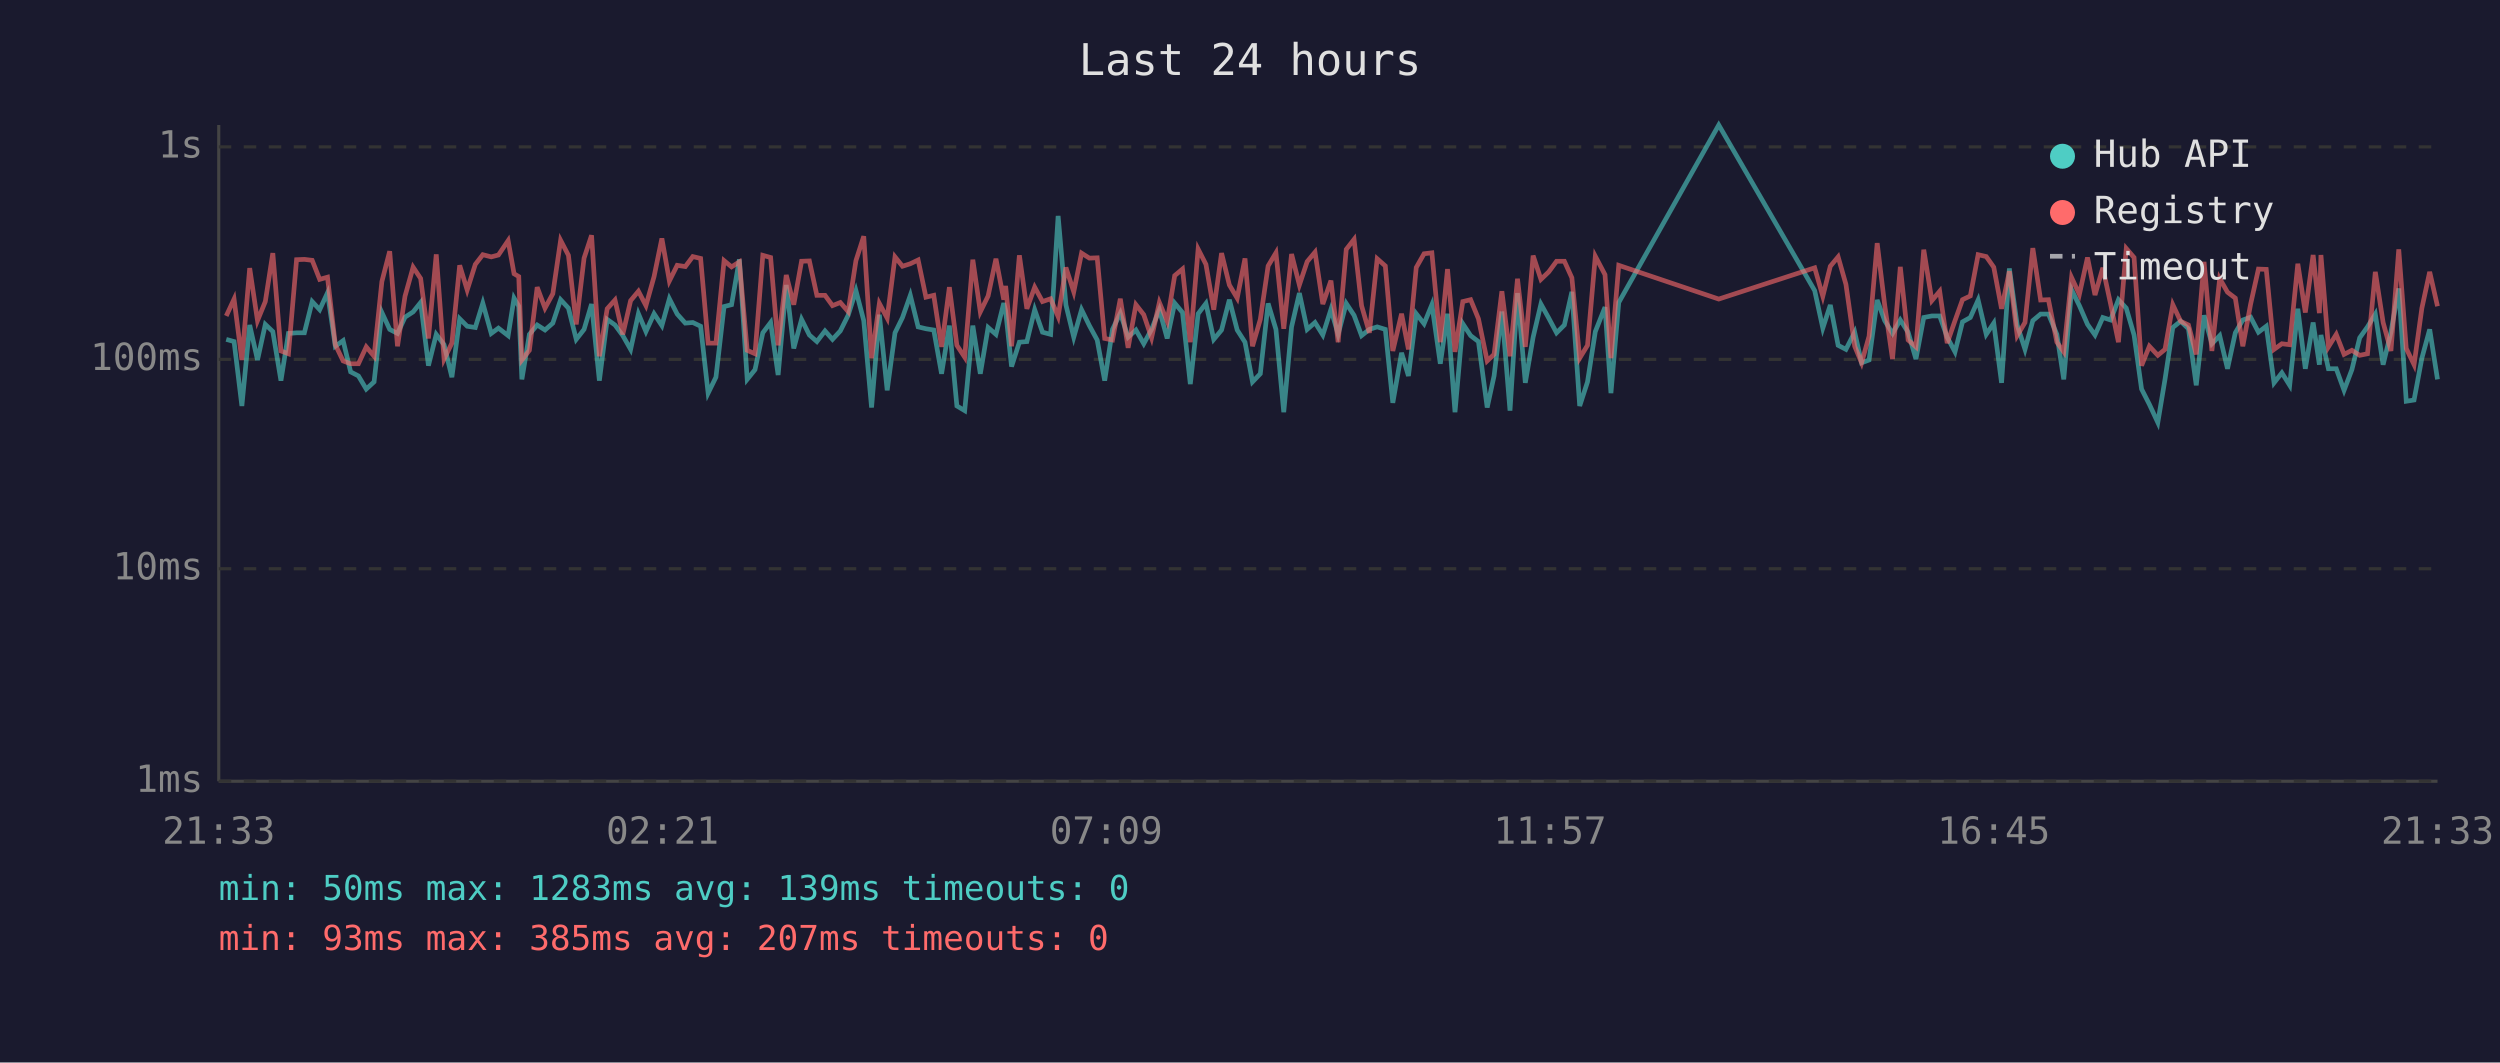
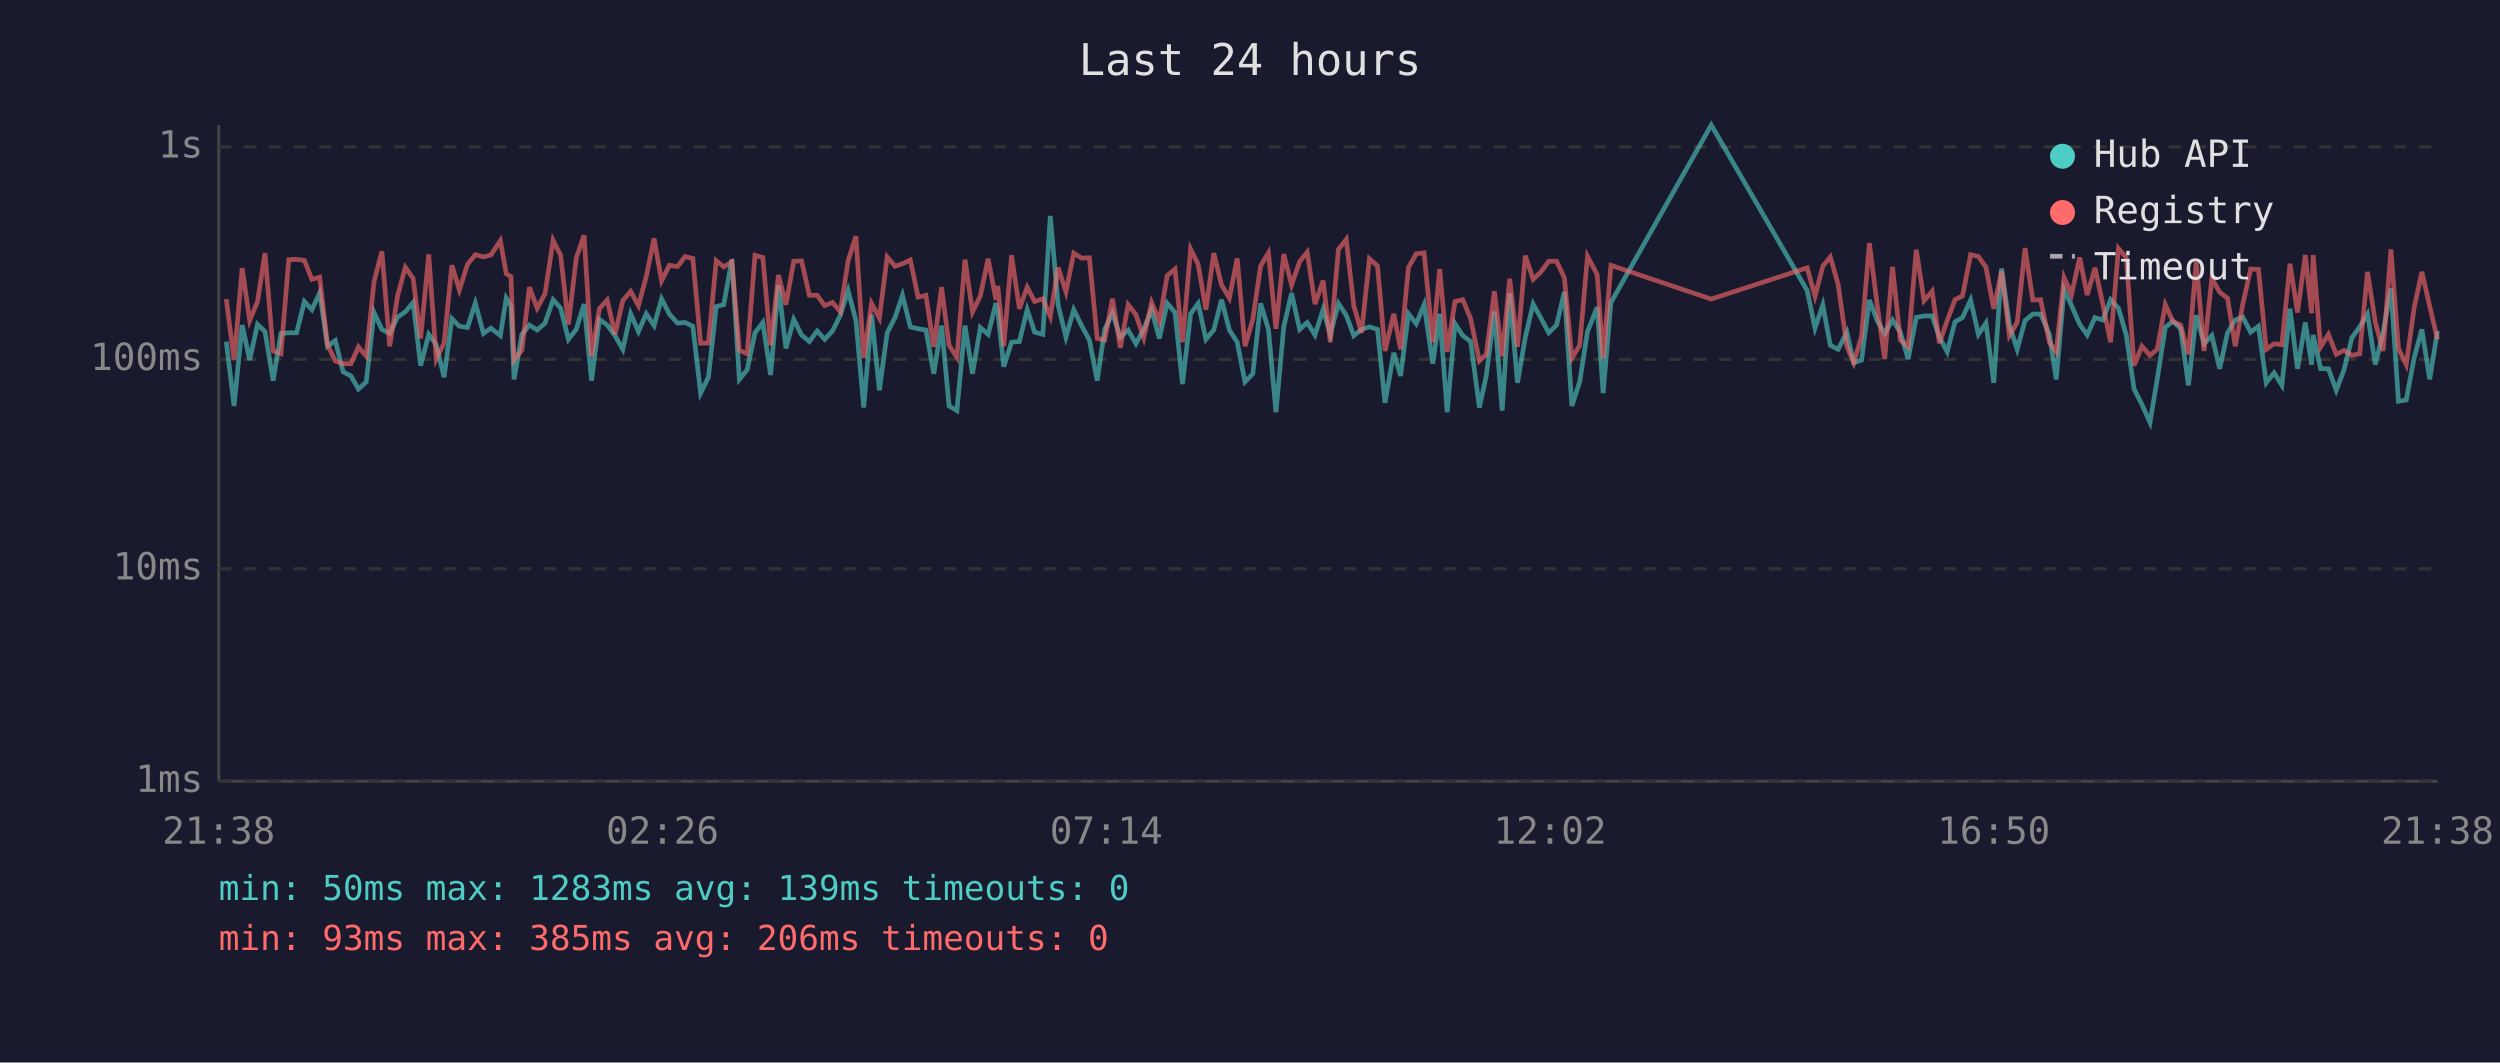
<svg xmlns="http://www.w3.org/2000/svg" viewBox="0 0 800 340" font-family="monospace" font-size="12">
  <rect width="800" height="340" fill="#1a1a2e" />
  <text x="400" y="24" fill="#e0e0e0" font-size="14" text-anchor="middle">Last 24 hours</text>
  <line x1="70" y1="40" x2="70" y2="250" stroke="#444" stroke-width="1" />
  <line x1="70" y1="250" x2="780" y2="250" stroke="#444" stroke-width="1" />
  <line x1="70" y1="250" x2="780" y2="250" stroke="#333" stroke-width="1" stroke-dasharray="4" />
  <text x="65" y="250" fill="#888" text-anchor="end" dominant-baseline="middle">1ms</text>
  <line x1="70" y1="182" x2="780" y2="182" stroke="#333" stroke-width="1" stroke-dasharray="4" />
  <text x="65" y="182" fill="#888" text-anchor="end" dominant-baseline="middle">10ms</text>
  <line x1="70" y1="115" x2="780" y2="115" stroke="#333" stroke-width="1" stroke-dasharray="4" />
  <text x="65" y="115" fill="#888" text-anchor="end" dominant-baseline="middle">100ms</text>
  <line x1="70" y1="47" x2="780" y2="47" stroke="#333" stroke-width="1" stroke-dasharray="4" />
  <text x="65" y="47" fill="#888" text-anchor="end" dominant-baseline="middle">1s</text>
-   <text x="70" y="270" fill="#888" text-anchor="middle">21:33</text>
-   <text x="212" y="270" fill="#888" text-anchor="middle">02:21</text>
-   <text x="354" y="270" fill="#888" text-anchor="middle">07:09</text>
-   <text x="496" y="270" fill="#888" text-anchor="middle">11:57</text>
-   <text x="638" y="270" fill="#888" text-anchor="middle">16:45</text>
-   <text x="780" y="270" fill="#888" text-anchor="middle">21:33</text>
-   <polyline points="72.4,108.6 74.9,109.3 77.4,129.9 79.9,104.0 82.4,115.2 84.9,103.8 87.3,106.1 89.9,121.8 92.3,106.7 94.9,106.5 97.4,106.5 99.9,96.5 102.3,99.1 104.8,93.7 107.3,110.8 109.8,109.0 112.2,119.0 114.7,120.3 117.2,124.5 119.7,122.2 122.2,100.0 124.7,105.4 127.2,106.7 129.6,101.5 132.2,99.8 134.6,96.8 137.1,117.0 139.6,107.0 142.1,110.3 144.6,120.7 147.1,102.0 149.5,104.4 152.1,104.8 154.5,97.0 157.2,106.7 159.5,105.0 162.6,107.4 164.5,95.4 166.0,98.0 167.0,121.4 169.4,107.0 171.9,104.0 174.4,105.6 176.9,103.4 179.4,95.9 181.9,98.6 184.4,108.6 186.9,105.4 189.3,97.3 191.8,121.8 194.3,102.2 196.8,104.0 199.3,107.4 201.8,111.8 204.3,100.4 206.7,106.1 209.3,100.4 211.8,104.2 214.2,95.6 216.7,100.5 219.3,103.4 221.7,103.2 224.2,104.4 226.6,125.8 229.1,120.7 231.7,98.1 234.1,97.5 236.6,83.0 239.1,121.4 241.6,118.3 244.1,106.5 246.6,103.2 249.0,120.0 251.6,91.2 254.0,111.5 256.5,102.2 259.0,107.2 261.4,109.3 264.0,105.9 266.4,108.6 268.9,105.9 271.4,100.9 273.9,93.0 276.4,102.6 278.9,130.4 281.4,100.7 283.9,124.9 286.4,106.5 288.8,101.6 291.3,94.5 293.8,104.6 296.3,105.2 298.8,105.6 301.3,119.6 303.8,104.2 306.2,129.9 308.7,131.4 311.3,104.2 313.7,119.6 316.2,104.8 318.7,107.0 321.2,97.0 321.8,99.5 323.7,117.3 326.2,109.5 328.6,109.3 331.1,99.1 333.6,106.3 336.2,107.0 338.6,69.1 341.1,97.6 343.6,107.9 346.1,99.1 348.6,104.2 351.1,108.8 353.5,121.8 356.0,105.4 358.5,100.2 361.0,107.9 363.5,105.6 366.0,110.0 368.5,105.4 371.0,99.1 373.5,108.3 375.9,97.0 378.4,100.0 380.9,122.9 383.4,100.4 385.9,97.1 388.4,108.6 390.9,105.6 393.4,95.9 395.9,105.6 398.4,109.5 400.8,122.2 403.3,119.6 405.8,97.1 408.3,105.4 410.8,131.9 413.3,104.6 415.8,93.8 418.3,105.4 420.8,103.2 423.3,107.2 425.9,99.0 428.2,107.0 430.8,97.1 433.3,100.9 435.7,107.4 438.2,105.4 440.7,104.6 443.3,105.4 445.7,128.9 448.5,112.9 450.7,120.3 453.2,100.4 455.7,103.6 458.2,97.5 460.9,116.4 463.2,100.4 465.6,131.9 468.1,103.6 470.6,107.4 473.1,109.3 475.9,130.4 478.1,120.3 480.6,99.7 483.2,131.4 485.6,93.8 488.1,122.5 490.6,107.9 493.1,97.3 495.6,101.8 498.1,106.5 500.6,104.0 503.0,93.4 505.5,129.9 508.0,122.2 510.5,106.1 513.6,98.3 515.5,125.8 518.0,96.8 550.0,40.0 580.7,93.0 583.3,105.0 585.7,97.6 588.2,110.5 590.7,111.8 593.5,106.3 595.7,116.1 598.1,115.2 600.7,96.0 603.1,102.6 605.6,106.7 608.1,102.4 610.6,106.3 613.1,114.9 615.6,101.6 618.2,101.1 620.7,101.1 623.1,107.9 625.6,112.6 628.0,103.0 630.5,101.6 633.0,96.0 635.6,107.0 638.0,103.4 640.5,122.5 643.0,85.9 645.5,104.0 648.0,111.8 650.5,102.6 653.0,100.5 655.5,100.5 658.2,107.0 660.4,121.4 662.9,92.7 665.4,97.8 668.0,103.8 670.4,107.2 672.9,101.6 675.4,102.4 677.9,95.9 680.4,98.6 682.9,107.2 685.3,124.5 687.8,129.4 690.5,135.2 692.8,121.4 695.3,104.8 697.8,102.8 700.3,105.2 702.8,123.3 705.3,100.9 707.8,110.0 710.3,107.4 712.8,118.0 715.3,106.5 717.7,102.4 720.2,101.5 722.7,106.3 725.2,104.4 727.7,122.5 730.2,119.3 732.7,123.3 735.3,98.8 737.7,118.0 740.2,103.2 742.2,116.7 742.7,107.2 745.1,118.0 747.6,118.0 750.1,124.9 752.6,118.3 755.1,108.1 757.6,104.6 760.1,100.5 762.6,116.7 765.1,106.3 767.6,92.3 770.0,128.4 772.5,128.0 775.0,114.6 777.5,105.4 780.0,121.4" fill="none" stroke="#4ecdc4" stroke-width="1.5" opacity="0.6" />
-   <polyline points="72.4,101.1 74.9,95.7 77.4,115.2 79.9,85.8 82.4,102.6 84.9,96.5 87.3,81.0 89.9,112.3 92.3,113.2 94.9,83.1 97.4,83.0 99.9,83.3 102.3,89.4 104.8,88.7 107.3,110.3 109.8,115.5 112.2,116.4 114.7,116.4 117.2,111.0 119.7,114.0 122.2,90.1 124.7,80.4 127.2,110.8 129.6,94.8 132.2,85.5 134.6,89.1 137.1,108.3 139.6,81.4 142.1,114.9 144.6,109.8 147.1,84.9 149.5,92.8 152.1,84.6 154.5,81.5 157.2,82.2 159.5,81.6 162.6,77.0 164.5,87.6 166.0,88.5 167.0,115.2 169.4,112.1 171.9,91.9 174.4,98.6 176.9,94.0 179.4,76.9 181.9,81.7 184.4,103.8 186.9,82.6 189.3,75.3 191.8,114.0 194.3,98.8 196.8,96.0 199.3,107.0 201.8,96.2 204.3,93.2 206.7,97.8 209.3,88.5 211.8,76.3 214.2,89.9 216.7,84.9 219.3,85.3 221.7,82.1 224.2,82.7 226.6,109.8 229.1,109.8 231.7,83.4 234.1,85.4 236.6,83.8 239.1,112.1 241.6,113.2 244.1,81.7 246.6,82.4 249.0,110.5 251.6,88.0 254.0,97.5 256.5,83.6 259.0,83.5 261.4,94.5 264.0,94.5 266.4,97.8 268.9,96.8 271.4,99.7 273.9,83.4 276.4,75.6 278.9,114.6 281.4,97.1 283.9,101.8 286.4,82.2 288.8,85.2 291.3,84.4 293.8,83.2 296.3,95.1 298.8,94.5 301.3,111.0 303.8,91.9 306.2,110.5 308.7,114.3 311.3,83.1 313.7,99.8 316.2,94.7 318.7,82.8 321.2,95.9 321.8,91.5 323.7,110.8 326.2,81.7 328.6,98.8 331.1,91.9 333.6,96.5 336.2,95.6 338.6,101.3 341.1,85.6 343.6,93.4 346.1,81.0 348.6,82.6 351.1,82.5 353.5,108.3 356.0,108.8 358.5,95.6 361.0,111.3 363.5,97.5 366.0,100.7 368.5,108.1 371.0,96.8 373.5,102.8 375.9,88.2 378.4,86.1 380.9,109.5 383.4,79.7 385.9,84.6 388.4,99.1 390.9,81.0 393.4,91.2 395.9,95.4 398.4,82.7 400.8,110.8 403.3,102.2 405.8,85.1 408.3,80.9 410.8,105.2 413.3,81.3 415.8,91.2 418.3,83.7 420.8,80.7 423.3,97.3 425.9,89.8 428.2,109.5 430.8,79.8 433.3,76.6 435.7,97.8 438.2,106.5 440.7,82.8 443.3,85.1 445.7,112.3 448.5,100.4 450.7,111.8 453.2,85.6 455.7,81.2 458.2,80.9 460.9,109.5 463.2,86.1 465.6,112.6 468.1,96.5 470.6,95.9 473.1,102.0 475.9,115.5 478.1,113.4 480.6,93.2 483.2,114.0 485.6,89.2 488.1,111.0 490.6,81.8 493.1,89.4 495.6,87.0 498.1,83.6 500.6,83.6 503.0,88.9 505.5,114.6 508.0,110.5 510.5,82.0 513.6,87.9 515.5,114.6 518.0,84.9 550.0,95.7 580.7,85.7 583.3,94.8 585.7,85.2 588.2,82.2 590.7,91.0 593.5,110.8 595.7,116.1 598.1,107.6 600.7,77.8 603.1,97.6 605.6,114.9 608.1,85.4 610.6,108.8 613.1,111.0 615.6,79.9 618.2,96.2 620.7,93.2 623.1,109.8 625.6,102.6 628.0,95.9 630.5,94.7 633.0,81.5 635.6,82.1 638.0,85.5 640.5,98.8 643.0,86.8 645.5,107.4 648.0,103.2 650.5,79.4 653.0,96.0 655.5,95.9 658.2,109.5 660.4,112.6 662.9,88.8 665.4,94.2 668.0,82.4 670.4,94.4 672.9,85.7 675.4,97.3 677.9,109.5 680.4,79.5 682.9,82.4 685.3,117.0 687.8,110.8 690.5,113.7 692.8,111.8 695.3,97.5 697.8,102.8 700.3,104.0 702.8,113.4 705.3,83.8 707.8,112.3 710.3,89.1 712.8,93.5 715.3,95.4 717.7,110.8 720.2,97.3 722.7,86.1 725.2,86.2 727.7,111.8 730.2,110.0 732.7,110.3 735.3,84.4 737.7,100.0 740.2,81.6 742.2,100.2 742.7,81.6 745.1,111.0 747.6,107.0 750.1,113.4 752.6,112.1 755.1,113.7 757.6,113.2 760.1,87.0 762.6,103.2 765.1,112.3 767.6,79.8 770.0,111.5 772.5,116.7 775.0,98.6 777.5,87.0 780.0,98.0" fill="none" stroke="#ff6b6b" stroke-width="1.5" opacity="0.6" />
+   <text x="70" y="270" fill="#888" text-anchor="middle">21:38</text>
+   <text x="212" y="270" fill="#888" text-anchor="middle">02:26</text>
+   <text x="354" y="270" fill="#888" text-anchor="middle">07:14</text>
+   <text x="496" y="270" fill="#888" text-anchor="middle">12:02</text>
+   <text x="638" y="270" fill="#888" text-anchor="middle">16:50</text>
+   <text x="780" y="270" fill="#888" text-anchor="middle">21:38</text>
+   <polyline points="72.4,109.3 74.9,129.9 77.5,104.0 79.9,115.2 82.4,103.8 84.8,106.1 87.4,121.8 89.9,106.7 92.4,106.5 94.9,106.5 97.4,96.5 99.8,99.1 102.3,93.7 104.8,110.8 107.3,109.0 109.8,119.0 112.3,120.3 114.7,124.5 117.2,122.2 119.7,100.0 122.2,105.4 124.7,106.7 127.2,101.5 129.7,99.8 132.2,96.8 134.6,117.0 137.2,107.0 139.6,110.3 142.1,120.7 144.6,102.0 147.0,104.4 149.6,104.8 152.1,97.0 154.7,106.7 157.1,105.0 160.1,107.4 162.0,95.4 163.5,98.0 164.5,121.4 167.0,107.0 169.4,104.0 171.9,105.6 174.4,103.4 177.0,95.9 179.4,98.6 181.9,108.6 184.4,105.4 186.9,97.3 189.3,121.8 191.8,102.2 194.3,104.0 196.8,107.4 199.3,111.8 201.8,100.4 204.3,106.1 206.8,100.4 209.3,104.2 211.7,95.6 214.2,100.5 216.8,103.4 219.2,103.2 221.7,104.4 224.2,125.8 226.7,120.7 229.2,98.1 231.6,97.5 234.2,83.0 236.6,121.4 239.1,118.3 241.6,106.5 244.1,103.2 246.6,120.0 249.1,91.2 251.5,111.5 254.0,102.2 256.5,107.2 259.0,109.3 261.5,105.9 263.9,108.6 266.4,105.9 268.9,100.9 271.4,93.0 273.9,102.6 276.4,130.4 278.9,100.7 281.4,124.9 283.9,106.5 286.4,101.6 288.8,94.5 291.3,104.6 293.8,105.2 296.3,105.6 298.8,119.6 301.3,104.2 303.7,129.9 306.2,131.4 308.8,104.2 311.2,119.6 313.7,104.8 316.2,107.0 318.7,97.0 319.3,99.5 321.2,117.3 323.7,109.5 326.2,109.3 328.7,99.1 331.1,106.3 333.7,107.0 336.1,69.1 338.6,97.6 341.1,107.9 343.6,99.1 346.1,104.2 348.6,108.8 351.1,121.8 353.5,105.4 356.0,100.2 358.5,107.9 361.0,105.6 363.5,110.0 366.0,105.4 368.5,99.1 371.0,108.3 373.5,97.0 376.0,100.0 378.4,122.9 381.0,100.4 383.4,97.1 385.9,108.6 388.4,105.6 390.9,95.9 393.4,105.6 395.9,109.5 398.4,122.2 400.9,119.6 403.4,97.1 405.9,105.4 408.3,131.9 410.8,104.6 413.3,93.8 415.9,105.4 418.3,103.2 420.8,107.2 423.4,99.0 425.7,107.0 428.3,97.1 430.8,100.9 433.2,107.4 435.7,105.4 438.2,104.6 440.8,105.4 443.2,128.9 446.0,112.9 448.2,120.3 450.7,100.4 453.2,103.6 455.7,97.5 458.5,116.4 460.7,100.4 463.1,131.9 465.6,103.6 468.1,107.4 470.6,109.3 473.4,130.4 475.6,120.3 478.2,99.7 480.7,131.4 483.1,93.8 485.6,122.5 488.1,107.9 490.6,97.3 493.1,101.8 495.6,106.5 498.1,104.0 500.6,93.4 503.0,129.9 505.5,122.2 508.0,106.1 511.1,98.3 513.0,125.8 515.5,96.8 547.6,40.0 578.3,93.0 580.8,105.0 583.3,97.6 585.7,110.5 588.2,111.8 591.0,106.3 593.2,116.1 595.7,115.2 598.2,96.0 600.7,102.6 603.1,106.7 605.6,102.4 608.1,106.3 610.6,114.9 613.2,101.6 615.7,101.1 618.3,101.1 620.6,107.9 623.1,112.6 625.6,103.0 628.0,101.6 630.6,96.0 633.1,107.0 635.5,103.4 638.0,122.5 640.5,85.9 643.0,104.0 645.5,111.8 648.0,102.6 650.5,100.5 653.0,100.5 655.8,107.0 658.0,121.4 660.5,92.7 662.9,97.8 665.5,103.8 667.9,107.2 670.4,101.6 672.9,102.4 675.4,95.9 677.9,98.6 680.4,107.2 682.9,124.5 685.4,129.4 688.0,135.2 690.3,121.4 692.9,104.8 695.3,102.8 697.8,105.2 700.3,123.3 702.8,100.9 705.3,110.0 707.8,107.4 710.3,118.0 712.8,106.5 715.3,102.4 717.7,101.5 720.2,106.3 722.7,104.4 725.2,122.5 727.7,119.3 730.2,123.3 732.8,98.8 735.2,118.0 737.7,103.2 739.7,116.7 740.2,107.2 742.6,118.0 745.1,118.0 747.6,124.9 750.1,118.3 752.6,108.1 755.1,104.6 757.6,100.5 760.1,116.7 762.6,106.3 765.1,92.3 767.5,128.4 770.0,128.0 772.5,114.6 775.0,105.4 777.5,121.4 780.0,105.9" fill="none" stroke="#4ecdc4" stroke-width="1.5" opacity="0.6" />
+   <polyline points="72.4,95.7 74.9,115.2 77.5,85.8 79.9,102.6 82.4,96.5 84.8,81.0 87.4,112.3 89.9,113.2 92.4,83.1 94.9,83.0 97.4,83.3 99.8,89.4 102.3,88.7 104.8,110.3 107.3,115.5 109.8,116.4 112.3,116.4 114.7,111.0 117.2,114.0 119.7,90.1 122.2,80.4 124.7,110.8 127.2,94.8 129.7,85.5 132.2,89.1 134.6,108.3 137.2,81.4 139.6,114.9 142.1,109.8 144.6,84.9 147.0,92.8 149.6,84.6 152.1,81.5 154.7,82.2 157.1,81.6 160.1,77.0 162.0,87.6 163.5,88.5 164.5,115.2 167.0,112.1 169.4,91.9 171.9,98.6 174.4,94.0 177.0,76.9 179.4,81.7 181.9,103.8 184.4,82.6 186.9,75.3 189.3,114.0 191.8,98.8 194.3,96.0 196.8,107.0 199.3,96.2 201.8,93.2 204.3,97.8 206.8,88.5 209.3,76.3 211.7,89.9 214.2,84.9 216.8,85.3 219.2,82.1 221.7,82.7 224.2,109.8 226.7,109.8 229.2,83.4 231.6,85.4 234.2,83.8 236.6,112.1 239.1,113.2 241.6,81.7 244.1,82.4 246.6,110.5 249.1,88.0 251.5,97.5 254.0,83.6 256.5,83.5 259.0,94.5 261.5,94.5 263.9,97.8 266.4,96.8 268.9,99.7 271.4,83.4 273.9,75.6 276.4,114.6 278.9,97.1 281.4,101.8 283.9,82.2 286.4,85.2 288.8,84.4 291.3,83.2 293.8,95.1 296.3,94.5 298.8,111.0 301.3,91.9 303.7,110.5 306.2,114.3 308.8,83.1 311.2,99.8 313.7,94.7 316.2,82.8 318.7,95.9 319.3,91.5 321.2,110.8 323.7,81.7 326.2,98.8 328.7,91.9 331.1,96.5 333.7,95.6 336.1,101.3 338.6,85.6 341.1,93.4 343.6,81.0 346.1,82.6 348.6,82.5 351.1,108.3 353.5,108.8 356.0,95.6 358.5,111.3 361.0,97.5 363.5,100.7 366.0,108.1 368.5,96.8 371.0,102.8 373.5,88.2 376.0,86.1 378.4,109.5 381.0,79.7 383.4,84.6 385.9,99.1 388.4,81.0 390.9,91.2 393.4,95.4 395.9,82.7 398.4,110.8 400.9,102.2 403.4,85.1 405.9,80.9 408.3,105.2 410.8,81.3 413.3,91.2 415.9,83.7 418.3,80.7 420.8,97.3 423.4,89.8 425.7,109.5 428.3,79.8 430.8,76.6 433.2,97.8 435.7,106.5 438.2,82.8 440.8,85.1 443.2,112.3 446.0,100.4 448.2,111.8 450.7,85.6 453.2,81.2 455.7,80.9 458.5,109.5 460.7,86.1 463.1,112.6 465.6,96.5 468.1,95.9 470.6,102.0 473.4,115.5 475.6,113.4 478.2,93.2 480.7,114.0 483.1,89.2 485.6,111.0 488.1,81.8 490.6,89.4 493.1,87.0 495.6,83.6 498.1,83.6 500.6,88.9 503.0,114.6 505.5,110.5 508.0,82.0 511.1,87.9 513.0,114.6 515.5,84.9 547.6,95.7 578.3,85.7 580.8,94.8 583.3,85.2 585.7,82.2 588.2,91.0 591.0,110.8 593.2,116.1 595.7,107.6 598.2,77.8 600.7,97.6 603.1,114.9 605.6,85.4 608.1,108.8 610.6,111.0 613.2,79.9 615.7,96.2 618.3,93.2 620.6,109.8 623.1,102.6 625.6,95.9 628.0,94.7 630.6,81.5 633.1,82.1 635.5,85.5 638.0,98.8 640.5,86.8 643.0,107.4 645.5,103.2 648.0,79.4 650.5,96.0 653.0,95.9 655.8,109.5 658.0,112.6 660.5,88.8 662.9,94.2 665.5,82.4 667.9,94.4 670.4,85.7 672.9,97.3 675.4,109.5 677.9,79.5 680.4,82.4 682.9,117.0 685.4,110.8 688.0,113.7 690.3,111.8 692.9,97.5 695.3,102.8 697.8,104.0 700.3,113.4 702.8,83.8 705.3,112.3 707.8,89.1 710.3,93.5 712.8,95.4 715.3,110.8 717.7,97.3 720.2,86.1 722.7,86.2 725.2,111.8 727.7,110.0 730.2,110.3 732.8,84.4 735.2,100.0 737.7,81.6 739.7,100.2 740.2,81.6 742.6,111.0 745.1,107.0 747.6,113.4 750.1,112.1 752.6,113.7 755.1,113.2 757.6,87.0 760.1,103.2 762.6,112.3 765.1,79.8 767.5,111.5 770.0,116.7 772.5,98.6 775.0,87.0 777.5,98.0 780.0,108.6" fill="none" stroke="#ff6b6b" stroke-width="1.5" opacity="0.6" />
  <circle cx="660" cy="50" r="4" fill="#4ecdc4" />
  <text x="670" y="50" fill="#e0e0e0" dominant-baseline="middle">Hub API</text>
  <circle cx="660" cy="68" r="4" fill="#ff6b6b" />
  <text x="670" y="68" fill="#e0e0e0" dominant-baseline="middle">Registry</text>
  <line x1="656" y1="82" x2="664" y2="82" stroke="#e0e0e0" stroke-width="1.5" stroke-dasharray="4,3" opacity="0.7" />
  <text x="670" y="86" fill="#e0e0e0" dominant-baseline="middle">Timeout</text>
  <text x="70" y="288" fill="#4ecdc4" font-size="11">min: 50ms  max: 1283ms  avg: 139ms  timeouts: 0</text>
-   <text x="70" y="304" fill="#ff6b6b" font-size="11">min: 93ms  max: 385ms  avg: 207ms  timeouts: 0</text>
+   <text x="70" y="304" fill="#ff6b6b" font-size="11">min: 93ms  max: 385ms  avg: 206ms  timeouts: 0</text>
</svg>
